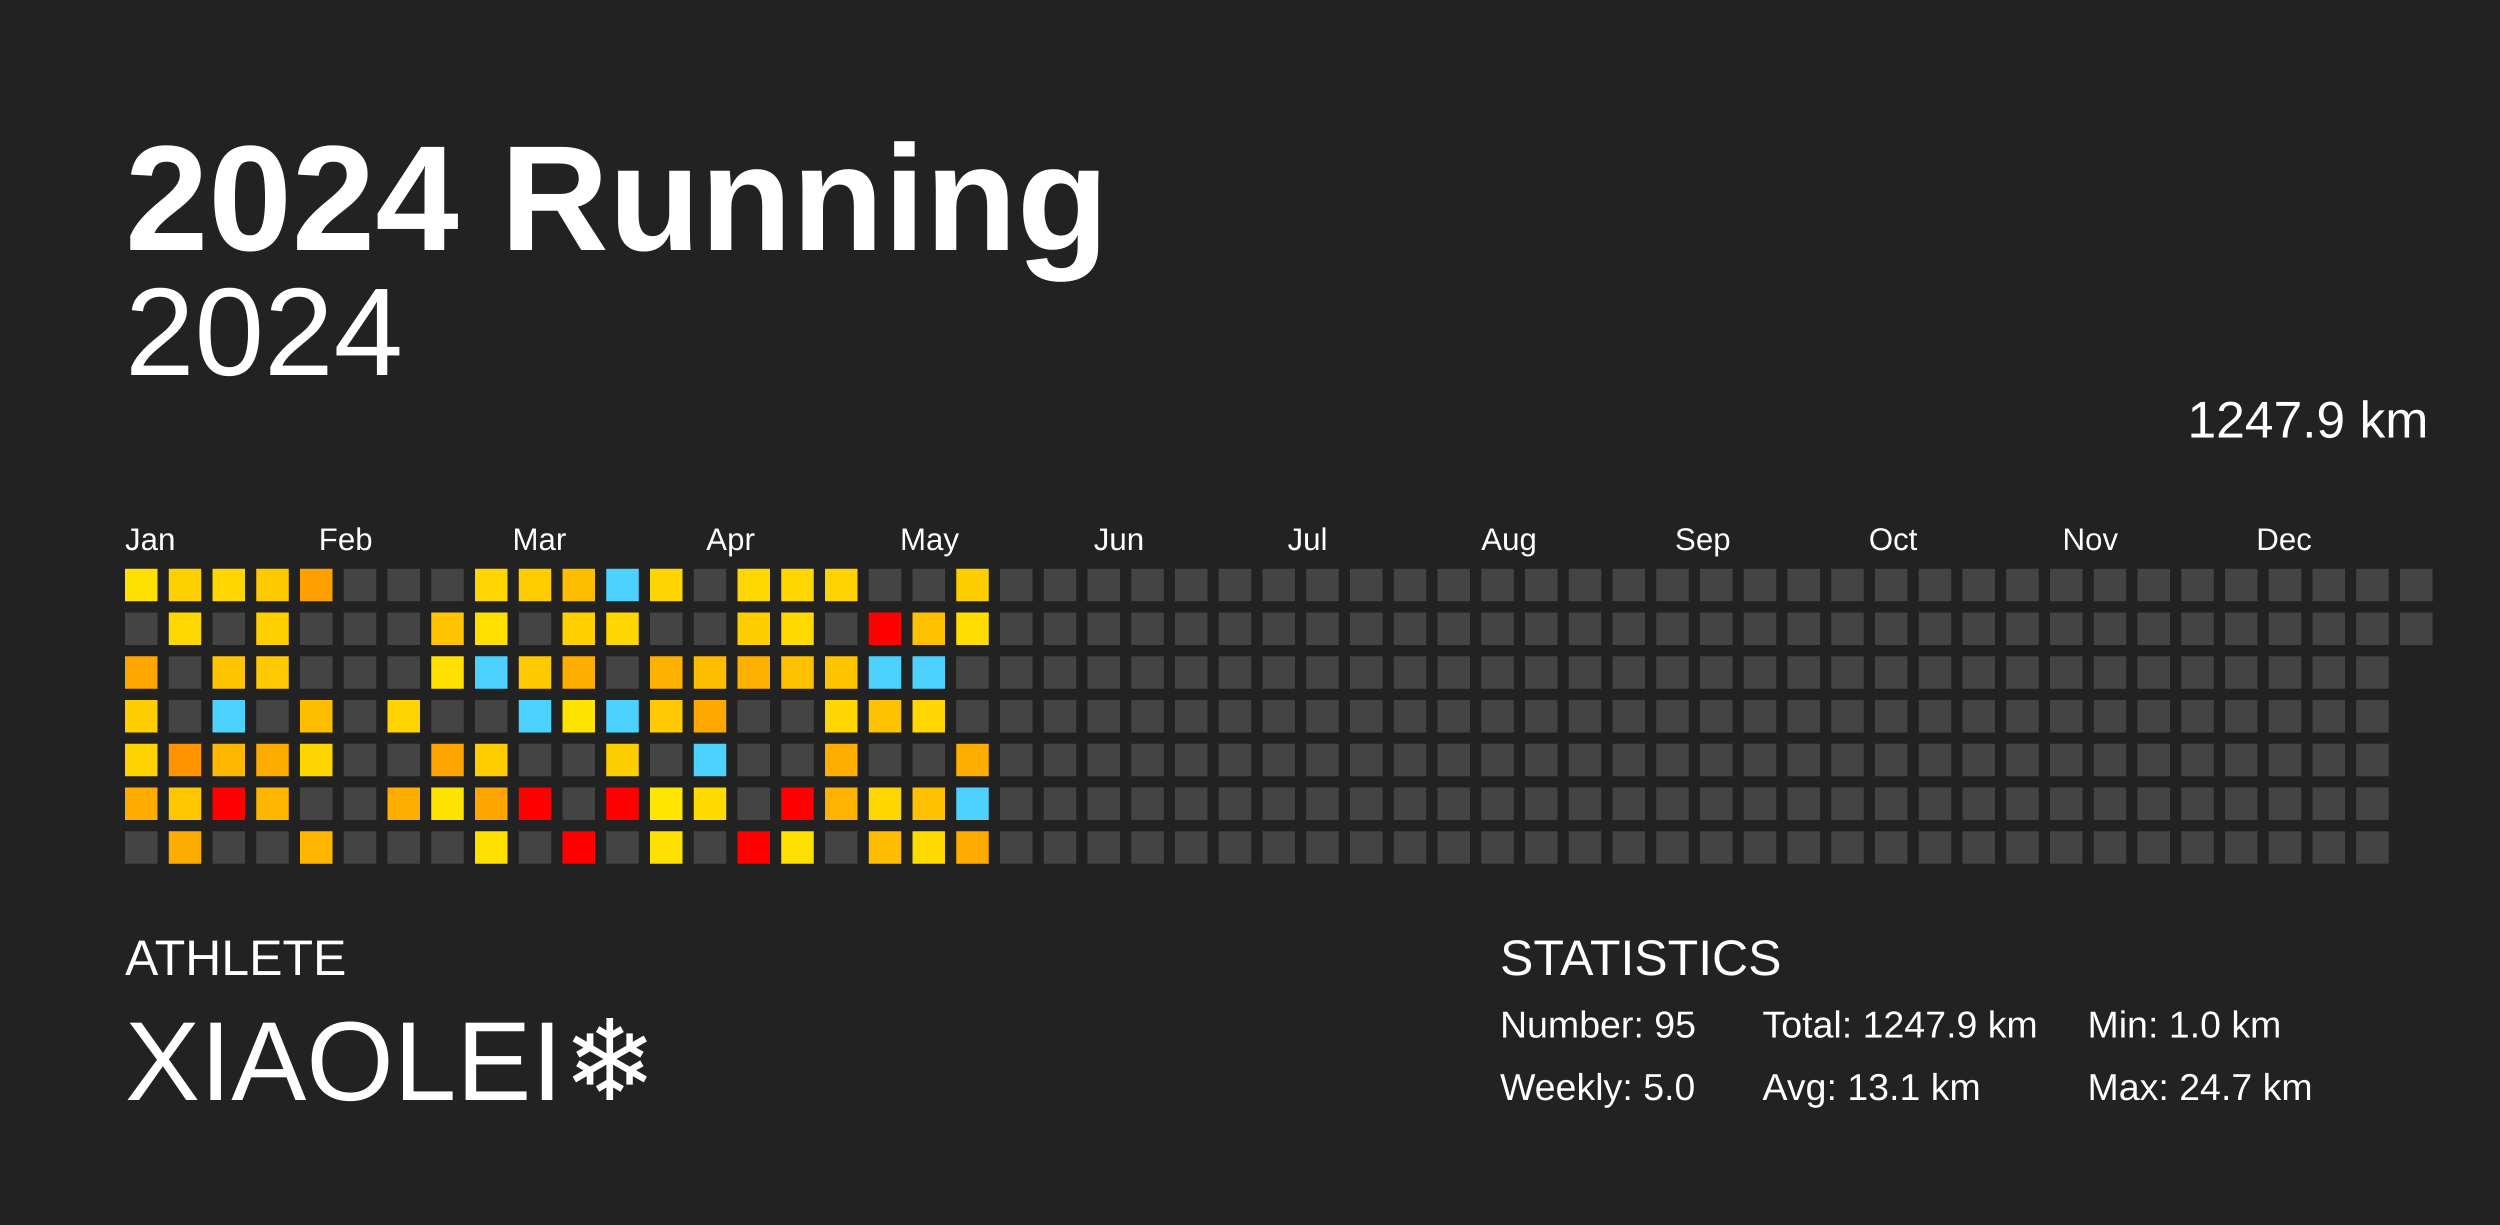
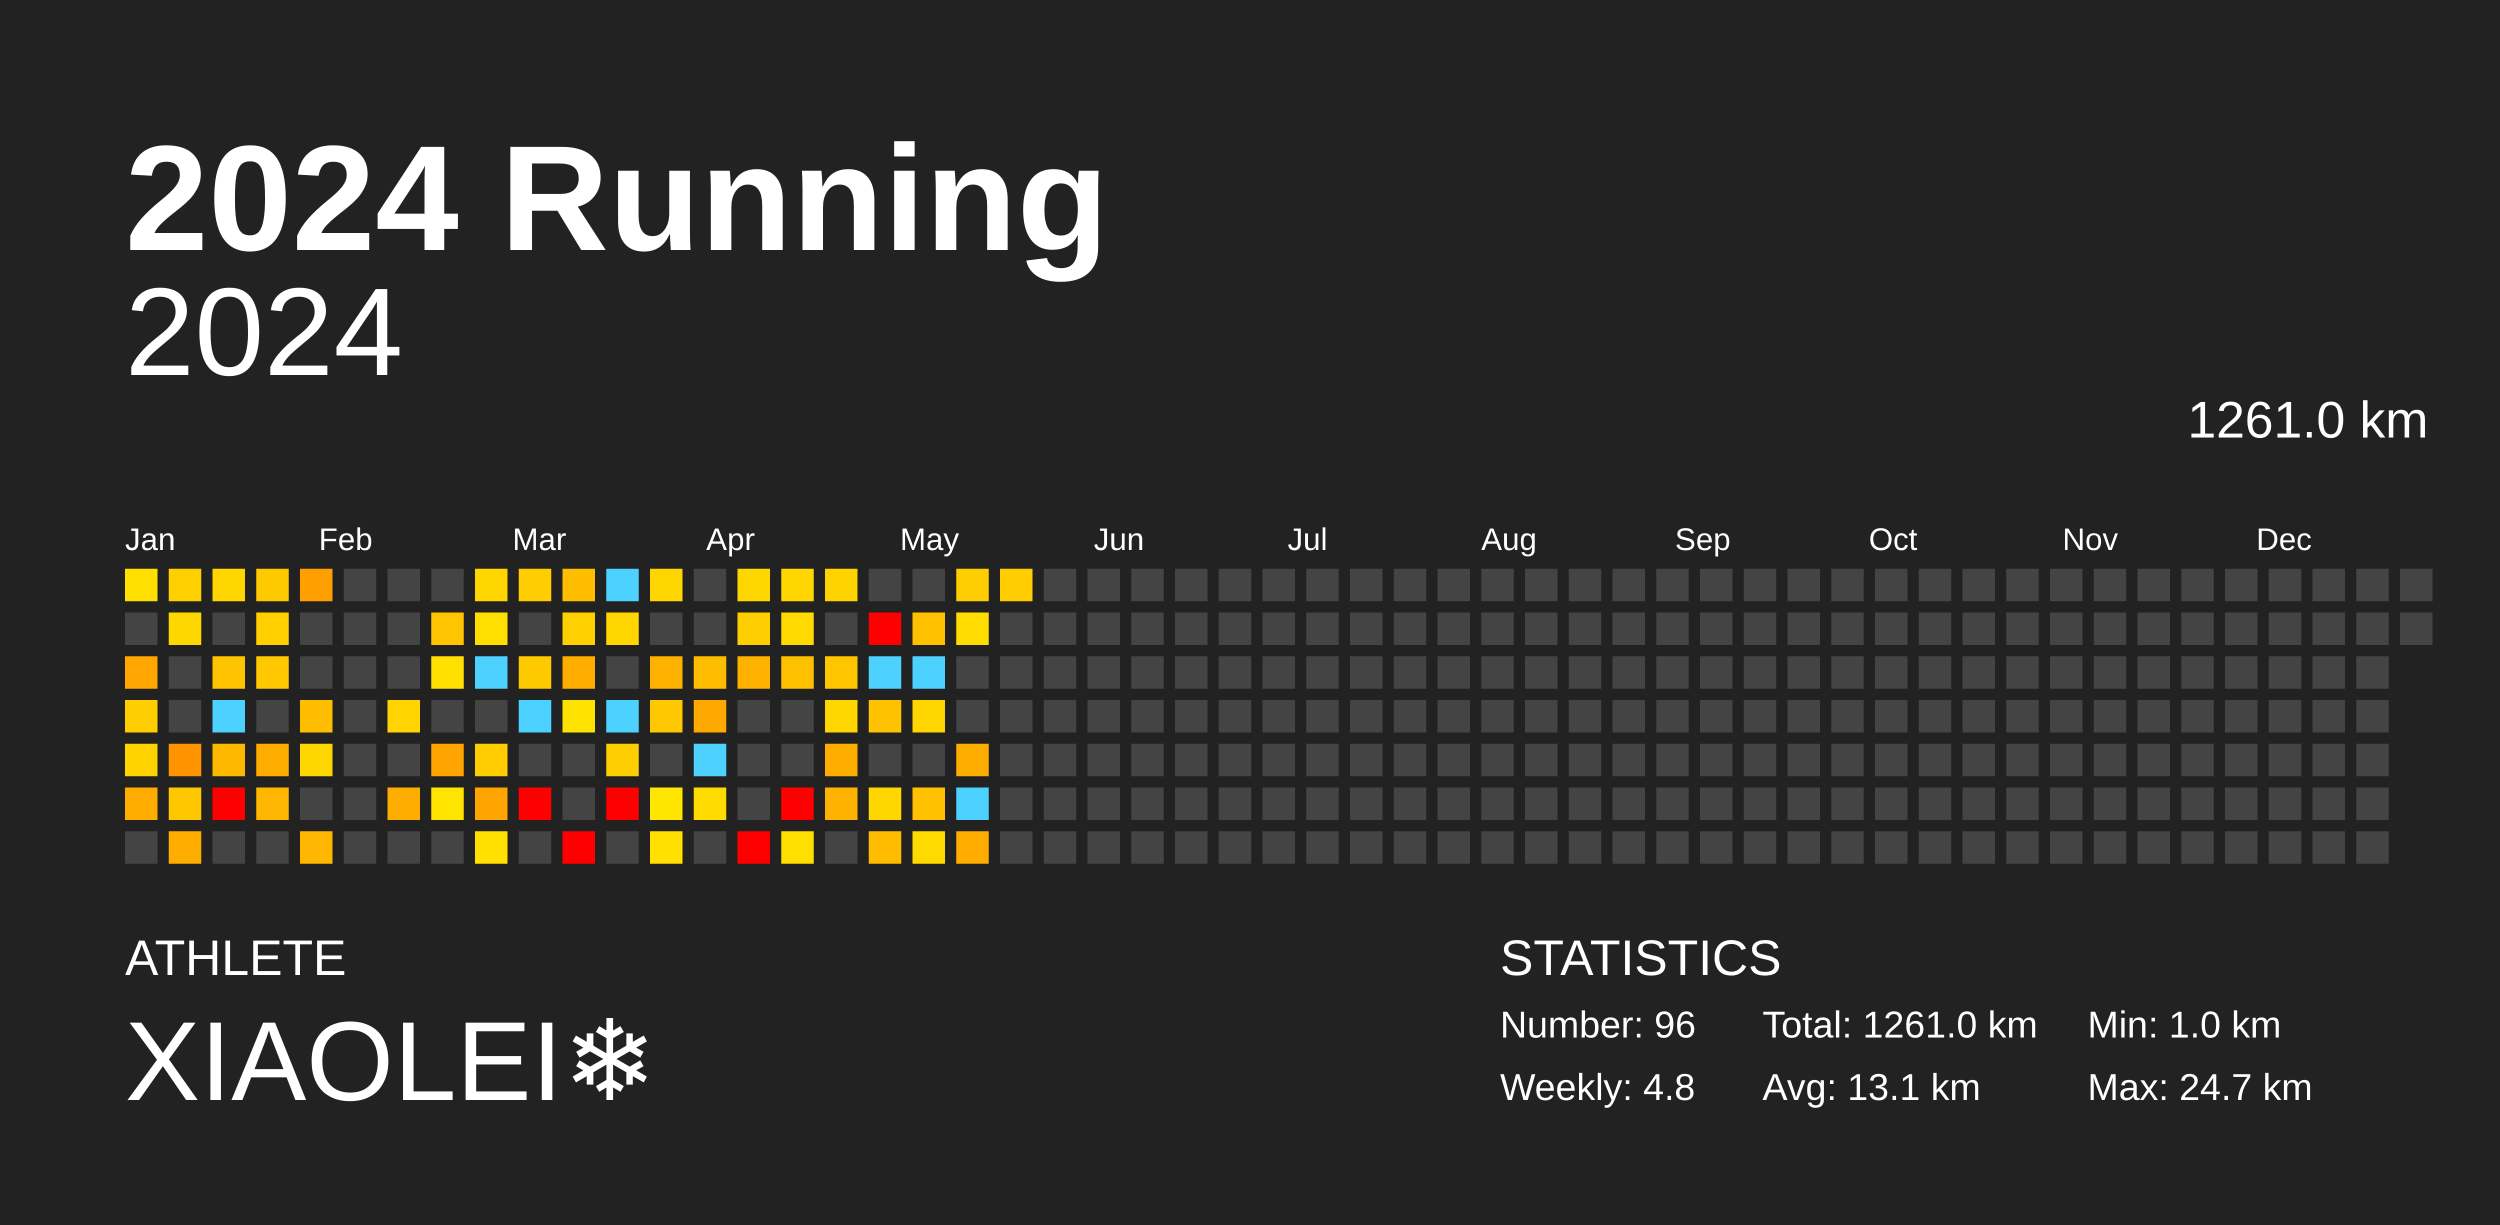
<svg xmlns="http://www.w3.org/2000/svg" baseProfile="full" height="98mm" version="1.1" viewBox="0,0,200,98" width="200mm">
  <defs />
  <rect fill="#222222" height="98" width="200" x="0" y="0" />
  <text fill="#FFFFFF" style="font-size:12px; font-family:Arial; font-weight:bold;" x="10" y="20">2024 Running</text>
  <text fill="#FFFFFF" style="font-size:4px; font-family:Arial" x="10" y="78">ATHLETE</text>
  <text fill="#FFFFFF" style="font-size:9px; font-family:Arial" x="10" y="88">XIAOLEI❄️</text>
  <text fill="#FFFFFF" style="font-size:4px; font-family:Arial" x="120" y="78">STATISTICS</text>
-   <text fill="#FFFFFF" style="font-size:3px; font-family:Arial" x="120" y="83">Number: 95</text>
-   <text fill="#FFFFFF" style="font-size:3px; font-family:Arial" x="120" y="88">Weekly: 5.0</text>
-   <text fill="#FFFFFF" style="font-size:3px; font-family:Arial" x="141" y="83">Total: 1247.9 km</text>
+   <text fill="#FFFFFF" style="font-size:3px; font-family:Arial" x="120" y="83">Number: 96</text>
+   <text fill="#FFFFFF" style="font-size:3px; font-family:Arial" x="120" y="88">Weekly: 4.8</text>
+   <text fill="#FFFFFF" style="font-size:3px; font-family:Arial" x="141" y="83">Total: 1261.0 km</text>
  <text fill="#FFFFFF" style="font-size:3px; font-family:Arial" x="141" y="88">Avg: 13.1 km</text>
  <text fill="#FFFFFF" style="font-size:3px; font-family:Arial" x="167" y="83">Min: 1.0 km</text>
  <text fill="#FFFFFF" style="font-size:3px; font-family:Arial" x="167" y="88">Max: 24.7 km</text>
  <text alignment-baseline="hanging" fill="#FFFFFF" style="font-size:10.0px; font-family:Arial;" x="10" y="30">2024</text>
-   <text alignment-baseline="hanging" fill="#FFFFFF" style="font-size:4.125px; font-family:Arial;" x="175" y="35">1247.9 km</text>
+   <text alignment-baseline="hanging" fill="#FFFFFF" style="font-size:4.125px; font-family:Arial;" x="175" y="35">1261.0 km</text>
  <text fill="#FFFFFF" style="font-size:2.5px; font-family:Arial" x="10.0" y="44">Jan</text>
  <text fill="#FFFFFF" style="font-size:2.5px; font-family:Arial" x="25.5" y="44">Feb</text>
  <text fill="#FFFFFF" style="font-size:2.5px; font-family:Arial" x="41.0" y="44">Mar</text>
  <text fill="#FFFFFF" style="font-size:2.5px; font-family:Arial" x="56.5" y="44">Apr</text>
  <text fill="#FFFFFF" style="font-size:2.5px; font-family:Arial" x="72.0" y="44">May</text>
  <text fill="#FFFFFF" style="font-size:2.5px; font-family:Arial" x="87.5" y="44">Jun</text>
  <text fill="#FFFFFF" style="font-size:2.5px; font-family:Arial" x="103.0" y="44">Jul</text>
  <text fill="#FFFFFF" style="font-size:2.5px; font-family:Arial" x="118.5" y="44">Aug</text>
  <text fill="#FFFFFF" style="font-size:2.5px; font-family:Arial" x="134.0" y="44">Sep</text>
  <text fill="#FFFFFF" style="font-size:2.5px; font-family:Arial" x="149.5" y="44">Oct</text>
  <text fill="#FFFFFF" style="font-size:2.5px; font-family:Arial" x="165.0" y="44">Nov</text>
  <text fill="#FFFFFF" style="font-size:2.5px; font-family:Arial" x="180.5" y="44">Dec</text>
  <rect fill="#ffe000" height="2.6" width="2.6" x="10.0" y="45.5" />
  <rect fill="#444444" height="2.6" width="2.6" x="10.0" y="49.0" />
  <rect fill="#ffa600" height="2.6" width="2.6" x="10.0" y="52.5" />
  <rect fill="#ffce00" height="2.6" width="2.6" x="10.0" y="56.0" />
  <rect fill="#ffd300" height="2.6" width="2.6" x="10.0" y="59.5" />
  <rect fill="#ffab00" height="2.6" width="2.6" x="10.0" y="63.0" />
  <rect fill="#444444" height="2.6" width="2.6" x="10.0" y="66.5" />
  <rect fill="#ffd000" height="2.6" width="2.6" x="13.5" y="45.5" />
  <rect fill="#ffd700" height="2.6" width="2.6" x="13.5" y="49.0" />
  <rect fill="#444444" height="2.6" width="2.6" x="13.5" y="52.5" />
  <rect fill="#444444" height="2.6" width="2.6" x="13.5" y="56.0" />
  <rect fill="#ff9400" height="2.6" width="2.6" x="13.5" y="59.5" />
  <rect fill="#ffc700" height="2.6" width="2.6" x="13.5" y="63.0" />
  <rect fill="#ffac00" height="2.6" width="2.6" x="13.5" y="66.5" />
  <rect fill="#ffd600" height="2.6" width="2.6" x="17.0" y="45.5" />
  <rect fill="#444444" height="2.6" width="2.6" x="17.0" y="49.0" />
  <rect fill="#ffc400" height="2.6" width="2.6" x="17.0" y="52.5" />
  <rect fill="#4dd2ff" height="2.6" width="2.6" x="17.0" y="56.0" />
  <rect fill="#ffb800" height="2.6" width="2.6" x="17.0" y="59.5" />
  <rect fill="red" height="2.6" width="2.6" x="17.0" y="63.0" />
  <rect fill="#444444" height="2.6" width="2.6" x="17.0" y="66.5" />
  <rect fill="#ffc900" height="2.6" width="2.6" x="20.5" y="45.5" />
  <rect fill="#ffcf00" height="2.6" width="2.6" x="20.5" y="49.0" />
  <rect fill="#ffc800" height="2.6" width="2.6" x="20.5" y="52.5" />
  <rect fill="#444444" height="2.6" width="2.6" x="20.5" y="56.0" />
  <rect fill="#ffac00" height="2.6" width="2.6" x="20.5" y="59.5" />
  <rect fill="#ffb600" height="2.6" width="2.6" x="20.5" y="63.0" />
  <rect fill="#444444" height="2.6" width="2.6" x="20.5" y="66.5" />
  <rect fill="#ff9f00" height="2.6" width="2.6" x="24.0" y="45.5" />
  <rect fill="#444444" height="2.6" width="2.6" x="24.0" y="49.0" />
  <rect fill="#444444" height="2.6" width="2.6" x="24.0" y="52.5" />
  <rect fill="#ffbd00" height="2.6" width="2.6" x="24.0" y="56.0" />
  <rect fill="#ffd500" height="2.6" width="2.6" x="24.0" y="59.5" />
  <rect fill="#444444" height="2.6" width="2.6" x="24.0" y="63.0" />
  <rect fill="#ffb600" height="2.6" width="2.6" x="24.0" y="66.5" />
  <rect fill="#444444" height="2.6" width="2.6" x="27.5" y="45.5" />
  <rect fill="#444444" height="2.6" width="2.6" x="27.5" y="49.0" />
  <rect fill="#444444" height="2.6" width="2.6" x="27.5" y="52.5" />
  <rect fill="#444444" height="2.6" width="2.6" x="27.5" y="56.0" />
  <rect fill="#444444" height="2.6" width="2.6" x="27.5" y="59.5" />
  <rect fill="#444444" height="2.6" width="2.6" x="27.5" y="63.0" />
  <rect fill="#444444" height="2.6" width="2.6" x="27.5" y="66.5" />
  <rect fill="#444444" height="2.6" width="2.6" x="31.0" y="45.5" />
  <rect fill="#444444" height="2.6" width="2.6" x="31.0" y="49.0" />
  <rect fill="#444444" height="2.6" width="2.6" x="31.0" y="52.5" />
  <rect fill="#ffd400" height="2.6" width="2.6" x="31.0" y="56.0" />
  <rect fill="#444444" height="2.6" width="2.6" x="31.0" y="59.5" />
  <rect fill="#ffad00" height="2.6" width="2.6" x="31.0" y="63.0" />
  <rect fill="#444444" height="2.6" width="2.6" x="31.0" y="66.5" />
  <rect fill="#444444" height="2.6" width="2.6" x="34.5" y="45.5" />
  <rect fill="#ffc500" height="2.6" width="2.6" x="34.5" y="49.0" />
  <rect fill="#ffe000" height="2.6" width="2.6" x="34.5" y="52.5" />
  <rect fill="#444444" height="2.6" width="2.6" x="34.5" y="56.0" />
  <rect fill="#ffa400" height="2.6" width="2.6" x="34.5" y="59.5" />
  <rect fill="#ffe400" height="2.6" width="2.6" x="34.5" y="63.0" />
  <rect fill="#444444" height="2.6" width="2.6" x="34.5" y="66.5" />
  <rect fill="#ffd600" height="2.6" width="2.6" x="38.0" y="45.5" />
  <rect fill="#ffdf00" height="2.6" width="2.6" x="38.0" y="49.0" />
  <rect fill="#4dd2ff" height="2.6" width="2.6" x="38.0" y="52.5" />
  <rect fill="#444444" height="2.6" width="2.6" x="38.0" y="56.0" />
  <rect fill="#ffcd00" height="2.6" width="2.6" x="38.0" y="59.5" />
  <rect fill="#ffa400" height="2.6" width="2.6" x="38.0" y="63.0" />
  <rect fill="#ffe000" height="2.6" width="2.6" x="38.0" y="66.5" />
  <rect fill="#ffcd00" height="2.6" width="2.6" x="41.5" y="45.5" />
  <rect fill="#444444" height="2.6" width="2.6" x="41.5" y="49.0" />
  <rect fill="#ffc900" height="2.6" width="2.6" x="41.5" y="52.5" />
  <rect fill="#4dd2ff" height="2.6" width="2.6" x="41.5" y="56.0" />
  <rect fill="#444444" height="2.6" width="2.6" x="41.5" y="59.5" />
  <rect fill="red" height="2.6" width="2.6" x="41.5" y="63.0" />
  <rect fill="#444444" height="2.6" width="2.6" x="41.5" y="66.5" />
  <rect fill="#ffbd00" height="2.6" width="2.6" x="45.0" y="45.5" />
  <rect fill="#ffd000" height="2.6" width="2.6" x="45.0" y="49.0" />
  <rect fill="#ffae00" height="2.6" width="2.6" x="45.0" y="52.5" />
  <rect fill="#ffe300" height="2.6" width="2.6" x="45.0" y="56.0" />
  <rect fill="#444444" height="2.6" width="2.6" x="45.0" y="59.5" />
  <rect fill="#444444" height="2.6" width="2.6" x="45.0" y="63.0" />
  <rect fill="red" height="2.6" width="2.6" x="45.0" y="66.5" />
  <rect fill="#4dd2ff" height="2.6" width="2.6" x="48.5" y="45.5" />
  <rect fill="#ffd600" height="2.6" width="2.6" x="48.5" y="49.0" />
  <rect fill="#444444" height="2.6" width="2.6" x="48.5" y="52.5" />
  <rect fill="#4dd2ff" height="2.6" width="2.6" x="48.5" y="56.0" />
  <rect fill="#ffce00" height="2.6" width="2.6" x="48.5" y="59.5" />
  <rect fill="red" height="2.6" width="2.6" x="48.5" y="63.0" />
  <rect fill="#444444" height="2.6" width="2.6" x="48.5" y="66.5" />
  <rect fill="#ffd500" height="2.6" width="2.6" x="52.0" y="45.5" />
  <rect fill="#444444" height="2.6" width="2.6" x="52.0" y="49.0" />
  <rect fill="#ffb100" height="2.6" width="2.6" x="52.0" y="52.5" />
  <rect fill="#ffc800" height="2.6" width="2.6" x="52.0" y="56.0" />
  <rect fill="#444444" height="2.6" width="2.6" x="52.0" y="59.5" />
  <rect fill="#ffe600" height="2.6" width="2.6" x="52.0" y="63.0" />
  <rect fill="#ffe000" height="2.6" width="2.6" x="52.0" y="66.5" />
  <rect fill="#444444" height="2.6" width="2.6" x="55.5" y="45.5" />
  <rect fill="#444444" height="2.6" width="2.6" x="55.5" y="49.0" />
  <rect fill="#ffbd00" height="2.6" width="2.6" x="55.5" y="52.5" />
  <rect fill="#ffa900" height="2.6" width="2.6" x="55.5" y="56.0" />
  <rect fill="#4dd2ff" height="2.6" width="2.6" x="55.5" y="59.5" />
  <rect fill="#ffdb00" height="2.6" width="2.6" x="55.5" y="63.0" />
  <rect fill="#444444" height="2.6" width="2.6" x="55.5" y="66.5" />
  <rect fill="#ffd700" height="2.6" width="2.6" x="59.0" y="45.5" />
  <rect fill="#ffce00" height="2.6" width="2.6" x="59.0" y="49.0" />
  <rect fill="#ffb100" height="2.6" width="2.6" x="59.0" y="52.5" />
  <rect fill="#444444" height="2.6" width="2.6" x="59.0" y="56.0" />
  <rect fill="#444444" height="2.6" width="2.6" x="59.0" y="59.5" />
  <rect fill="#444444" height="2.6" width="2.6" x="59.0" y="63.0" />
  <rect fill="red" height="2.6" width="2.6" x="59.0" y="66.5" />
  <rect fill="#ffd600" height="2.6" width="2.6" x="62.5" y="45.5" />
  <rect fill="#ffd900" height="2.6" width="2.6" x="62.5" y="49.0" />
  <rect fill="#ffc000" height="2.6" width="2.6" x="62.5" y="52.5" />
  <rect fill="#444444" height="2.6" width="2.6" x="62.5" y="56.0" />
  <rect fill="#444444" height="2.6" width="2.6" x="62.5" y="59.5" />
  <rect fill="red" height="2.6" width="2.6" x="62.5" y="63.0" />
  <rect fill="#ffdf00" height="2.6" width="2.6" x="62.5" y="66.5" />
  <rect fill="#ffd300" height="2.6" width="2.6" x="66.0" y="45.5" />
  <rect fill="#444444" height="2.6" width="2.6" x="66.0" y="49.0" />
  <rect fill="#ffc600" height="2.6" width="2.6" x="66.0" y="52.5" />
  <rect fill="#ffd600" height="2.6" width="2.6" x="66.0" y="56.0" />
  <rect fill="#ffae00" height="2.6" width="2.6" x="66.0" y="59.5" />
  <rect fill="#ffb300" height="2.6" width="2.6" x="66.0" y="63.0" />
  <rect fill="#444444" height="2.6" width="2.6" x="66.0" y="66.5" />
  <rect fill="#444444" height="2.6" width="2.6" x="69.5" y="45.5" />
  <rect fill="red" height="2.6" width="2.6" x="69.5" y="49.0" />
  <rect fill="#4dd2ff" height="2.6" width="2.6" x="69.5" y="52.5" />
  <rect fill="#ffc200" height="2.6" width="2.6" x="69.5" y="56.0" />
  <rect fill="#444444" height="2.6" width="2.6" x="69.5" y="59.5" />
  <rect fill="#ffd600" height="2.6" width="2.6" x="69.5" y="63.0" />
  <rect fill="#ffbc00" height="2.6" width="2.6" x="69.5" y="66.5" />
  <rect fill="#444444" height="2.6" width="2.6" x="73.0" y="45.5" />
  <rect fill="#ffc000" height="2.6" width="2.6" x="73.0" y="49.0" />
  <rect fill="#4dd2ff" height="2.6" width="2.6" x="73.0" y="52.5" />
  <rect fill="#ffd600" height="2.6" width="2.6" x="73.0" y="56.0" />
  <rect fill="#444444" height="2.6" width="2.6" x="73.0" y="59.5" />
  <rect fill="#ffc100" height="2.6" width="2.6" x="73.0" y="63.0" />
  <rect fill="#ffda00" height="2.6" width="2.6" x="73.0" y="66.5" />
  <rect fill="#ffce00" height="2.6" width="2.6" x="76.5" y="45.5" />
  <rect fill="#ffdd00" height="2.6" width="2.6" x="76.5" y="49.0" />
  <rect fill="#444444" height="2.6" width="2.6" x="76.5" y="52.5" />
  <rect fill="#444444" height="2.6" width="2.6" x="76.5" y="56.0" />
  <rect fill="#ffad00" height="2.6" width="2.6" x="76.5" y="59.5" />
  <rect fill="#4dd2ff" height="2.6" width="2.6" x="76.5" y="63.0" />
  <rect fill="#ffab00" height="2.6" width="2.6" x="76.5" y="66.5" />
-   <rect fill="#444444" height="2.6" width="2.6" x="80.0" y="45.5" />
+   <rect fill="#ffcd00" height="2.6" width="2.6" x="80.0" y="45.5" />
  <rect fill="#444444" height="2.6" width="2.6" x="80.0" y="49.0" />
  <rect fill="#444444" height="2.6" width="2.6" x="80.0" y="52.5" />
  <rect fill="#444444" height="2.6" width="2.6" x="80.0" y="56.0" />
  <rect fill="#444444" height="2.6" width="2.6" x="80.0" y="59.5" />
  <rect fill="#444444" height="2.6" width="2.6" x="80.0" y="63.0" />
  <rect fill="#444444" height="2.6" width="2.6" x="80.0" y="66.5" />
  <rect fill="#444444" height="2.6" width="2.6" x="83.5" y="45.5" />
  <rect fill="#444444" height="2.6" width="2.6" x="83.5" y="49.0" />
  <rect fill="#444444" height="2.6" width="2.6" x="83.5" y="52.5" />
  <rect fill="#444444" height="2.6" width="2.6" x="83.5" y="56.0" />
  <rect fill="#444444" height="2.6" width="2.6" x="83.5" y="59.5" />
  <rect fill="#444444" height="2.6" width="2.6" x="83.5" y="63.0" />
  <rect fill="#444444" height="2.6" width="2.6" x="83.5" y="66.5" />
  <rect fill="#444444" height="2.6" width="2.6" x="87.0" y="45.5" />
  <rect fill="#444444" height="2.6" width="2.6" x="87.0" y="49.0" />
  <rect fill="#444444" height="2.6" width="2.6" x="87.0" y="52.5" />
  <rect fill="#444444" height="2.6" width="2.6" x="87.0" y="56.0" />
  <rect fill="#444444" height="2.6" width="2.6" x="87.0" y="59.5" />
  <rect fill="#444444" height="2.6" width="2.6" x="87.0" y="63.0" />
  <rect fill="#444444" height="2.6" width="2.6" x="87.0" y="66.5" />
  <rect fill="#444444" height="2.6" width="2.6" x="90.5" y="45.5" />
  <rect fill="#444444" height="2.6" width="2.6" x="90.5" y="49.0" />
  <rect fill="#444444" height="2.6" width="2.6" x="90.5" y="52.5" />
  <rect fill="#444444" height="2.6" width="2.6" x="90.5" y="56.0" />
  <rect fill="#444444" height="2.6" width="2.6" x="90.5" y="59.5" />
  <rect fill="#444444" height="2.6" width="2.6" x="90.5" y="63.0" />
  <rect fill="#444444" height="2.6" width="2.6" x="90.5" y="66.5" />
  <rect fill="#444444" height="2.6" width="2.6" x="94.0" y="45.5" />
  <rect fill="#444444" height="2.6" width="2.6" x="94.0" y="49.0" />
  <rect fill="#444444" height="2.6" width="2.6" x="94.0" y="52.5" />
  <rect fill="#444444" height="2.6" width="2.6" x="94.0" y="56.0" />
  <rect fill="#444444" height="2.6" width="2.6" x="94.0" y="59.5" />
  <rect fill="#444444" height="2.6" width="2.6" x="94.0" y="63.0" />
  <rect fill="#444444" height="2.6" width="2.6" x="94.0" y="66.5" />
  <rect fill="#444444" height="2.6" width="2.6" x="97.5" y="45.5" />
  <rect fill="#444444" height="2.6" width="2.6" x="97.5" y="49.0" />
  <rect fill="#444444" height="2.6" width="2.6" x="97.5" y="52.5" />
  <rect fill="#444444" height="2.6" width="2.6" x="97.5" y="56.0" />
  <rect fill="#444444" height="2.6" width="2.6" x="97.5" y="59.5" />
  <rect fill="#444444" height="2.6" width="2.6" x="97.5" y="63.0" />
  <rect fill="#444444" height="2.6" width="2.6" x="97.5" y="66.5" />
  <rect fill="#444444" height="2.6" width="2.6" x="101.0" y="45.5" />
  <rect fill="#444444" height="2.6" width="2.6" x="101.0" y="49.0" />
  <rect fill="#444444" height="2.6" width="2.6" x="101.0" y="52.5" />
  <rect fill="#444444" height="2.6" width="2.6" x="101.0" y="56.0" />
  <rect fill="#444444" height="2.6" width="2.6" x="101.0" y="59.5" />
  <rect fill="#444444" height="2.6" width="2.6" x="101.0" y="63.0" />
  <rect fill="#444444" height="2.6" width="2.6" x="101.0" y="66.5" />
  <rect fill="#444444" height="2.6" width="2.6" x="104.5" y="45.5" />
  <rect fill="#444444" height="2.6" width="2.6" x="104.5" y="49.0" />
  <rect fill="#444444" height="2.6" width="2.6" x="104.5" y="52.5" />
  <rect fill="#444444" height="2.6" width="2.6" x="104.5" y="56.0" />
  <rect fill="#444444" height="2.6" width="2.6" x="104.5" y="59.5" />
  <rect fill="#444444" height="2.6" width="2.6" x="104.5" y="63.0" />
  <rect fill="#444444" height="2.6" width="2.6" x="104.5" y="66.5" />
  <rect fill="#444444" height="2.6" width="2.6" x="108.0" y="45.5" />
  <rect fill="#444444" height="2.6" width="2.6" x="108.0" y="49.0" />
  <rect fill="#444444" height="2.6" width="2.6" x="108.0" y="52.5" />
  <rect fill="#444444" height="2.6" width="2.6" x="108.0" y="56.0" />
  <rect fill="#444444" height="2.6" width="2.6" x="108.0" y="59.5" />
  <rect fill="#444444" height="2.6" width="2.6" x="108.0" y="63.0" />
  <rect fill="#444444" height="2.6" width="2.6" x="108.0" y="66.5" />
  <rect fill="#444444" height="2.6" width="2.6" x="111.5" y="45.5" />
  <rect fill="#444444" height="2.6" width="2.6" x="111.5" y="49.0" />
  <rect fill="#444444" height="2.6" width="2.6" x="111.5" y="52.5" />
  <rect fill="#444444" height="2.6" width="2.6" x="111.5" y="56.0" />
  <rect fill="#444444" height="2.6" width="2.6" x="111.5" y="59.5" />
  <rect fill="#444444" height="2.6" width="2.6" x="111.5" y="63.0" />
  <rect fill="#444444" height="2.6" width="2.6" x="111.5" y="66.5" />
  <rect fill="#444444" height="2.6" width="2.6" x="115.0" y="45.5" />
  <rect fill="#444444" height="2.6" width="2.6" x="115.0" y="49.0" />
  <rect fill="#444444" height="2.6" width="2.6" x="115.0" y="52.5" />
  <rect fill="#444444" height="2.6" width="2.6" x="115.0" y="56.0" />
  <rect fill="#444444" height="2.6" width="2.6" x="115.0" y="59.5" />
  <rect fill="#444444" height="2.6" width="2.6" x="115.0" y="63.0" />
  <rect fill="#444444" height="2.6" width="2.6" x="115.0" y="66.5" />
  <rect fill="#444444" height="2.6" width="2.6" x="118.5" y="45.5" />
  <rect fill="#444444" height="2.6" width="2.6" x="118.5" y="49.0" />
  <rect fill="#444444" height="2.6" width="2.6" x="118.5" y="52.5" />
  <rect fill="#444444" height="2.6" width="2.6" x="118.5" y="56.0" />
  <rect fill="#444444" height="2.6" width="2.6" x="118.5" y="59.5" />
  <rect fill="#444444" height="2.6" width="2.6" x="118.5" y="63.0" />
  <rect fill="#444444" height="2.6" width="2.6" x="118.5" y="66.5" />
  <rect fill="#444444" height="2.6" width="2.6" x="122.0" y="45.5" />
  <rect fill="#444444" height="2.6" width="2.6" x="122.0" y="49.0" />
  <rect fill="#444444" height="2.6" width="2.6" x="122.0" y="52.5" />
  <rect fill="#444444" height="2.6" width="2.6" x="122.0" y="56.0" />
  <rect fill="#444444" height="2.6" width="2.6" x="122.0" y="59.5" />
  <rect fill="#444444" height="2.6" width="2.6" x="122.0" y="63.0" />
  <rect fill="#444444" height="2.6" width="2.6" x="122.0" y="66.5" />
  <rect fill="#444444" height="2.6" width="2.6" x="125.5" y="45.5" />
  <rect fill="#444444" height="2.6" width="2.6" x="125.5" y="49.0" />
  <rect fill="#444444" height="2.6" width="2.6" x="125.5" y="52.5" />
  <rect fill="#444444" height="2.6" width="2.6" x="125.5" y="56.0" />
  <rect fill="#444444" height="2.6" width="2.6" x="125.5" y="59.5" />
  <rect fill="#444444" height="2.6" width="2.6" x="125.5" y="63.0" />
  <rect fill="#444444" height="2.6" width="2.6" x="125.5" y="66.5" />
  <rect fill="#444444" height="2.6" width="2.6" x="129.0" y="45.5" />
  <rect fill="#444444" height="2.6" width="2.6" x="129.0" y="49.0" />
  <rect fill="#444444" height="2.6" width="2.6" x="129.0" y="52.5" />
  <rect fill="#444444" height="2.6" width="2.6" x="129.0" y="56.0" />
  <rect fill="#444444" height="2.6" width="2.6" x="129.0" y="59.5" />
  <rect fill="#444444" height="2.6" width="2.6" x="129.0" y="63.0" />
  <rect fill="#444444" height="2.6" width="2.6" x="129.0" y="66.5" />
  <rect fill="#444444" height="2.6" width="2.6" x="132.5" y="45.5" />
  <rect fill="#444444" height="2.6" width="2.6" x="132.5" y="49.0" />
  <rect fill="#444444" height="2.6" width="2.6" x="132.5" y="52.5" />
  <rect fill="#444444" height="2.6" width="2.6" x="132.5" y="56.0" />
  <rect fill="#444444" height="2.6" width="2.6" x="132.5" y="59.5" />
  <rect fill="#444444" height="2.6" width="2.6" x="132.5" y="63.0" />
  <rect fill="#444444" height="2.6" width="2.6" x="132.5" y="66.5" />
  <rect fill="#444444" height="2.6" width="2.6" x="136.0" y="45.5" />
  <rect fill="#444444" height="2.6" width="2.6" x="136.0" y="49.0" />
  <rect fill="#444444" height="2.6" width="2.6" x="136.0" y="52.5" />
  <rect fill="#444444" height="2.6" width="2.6" x="136.0" y="56.0" />
  <rect fill="#444444" height="2.6" width="2.6" x="136.0" y="59.5" />
  <rect fill="#444444" height="2.6" width="2.6" x="136.0" y="63.0" />
  <rect fill="#444444" height="2.6" width="2.6" x="136.0" y="66.5" />
  <rect fill="#444444" height="2.6" width="2.6" x="139.5" y="45.5" />
  <rect fill="#444444" height="2.6" width="2.6" x="139.5" y="49.0" />
  <rect fill="#444444" height="2.6" width="2.6" x="139.5" y="52.5" />
  <rect fill="#444444" height="2.6" width="2.6" x="139.5" y="56.0" />
  <rect fill="#444444" height="2.6" width="2.6" x="139.5" y="59.5" />
  <rect fill="#444444" height="2.6" width="2.6" x="139.5" y="63.0" />
  <rect fill="#444444" height="2.6" width="2.6" x="139.5" y="66.5" />
  <rect fill="#444444" height="2.6" width="2.6" x="143.0" y="45.5" />
  <rect fill="#444444" height="2.6" width="2.6" x="143.0" y="49.0" />
  <rect fill="#444444" height="2.6" width="2.6" x="143.0" y="52.5" />
  <rect fill="#444444" height="2.6" width="2.6" x="143.0" y="56.0" />
  <rect fill="#444444" height="2.6" width="2.6" x="143.0" y="59.5" />
  <rect fill="#444444" height="2.6" width="2.6" x="143.0" y="63.0" />
  <rect fill="#444444" height="2.6" width="2.6" x="143.0" y="66.5" />
  <rect fill="#444444" height="2.6" width="2.6" x="146.5" y="45.5" />
  <rect fill="#444444" height="2.6" width="2.6" x="146.5" y="49.0" />
  <rect fill="#444444" height="2.6" width="2.6" x="146.5" y="52.5" />
  <rect fill="#444444" height="2.6" width="2.6" x="146.5" y="56.0" />
  <rect fill="#444444" height="2.6" width="2.6" x="146.5" y="59.5" />
  <rect fill="#444444" height="2.6" width="2.6" x="146.5" y="63.0" />
  <rect fill="#444444" height="2.6" width="2.6" x="146.5" y="66.5" />
  <rect fill="#444444" height="2.6" width="2.6" x="150.0" y="45.5" />
  <rect fill="#444444" height="2.6" width="2.6" x="150.0" y="49.0" />
  <rect fill="#444444" height="2.6" width="2.6" x="150.0" y="52.5" />
  <rect fill="#444444" height="2.6" width="2.6" x="150.0" y="56.0" />
  <rect fill="#444444" height="2.6" width="2.6" x="150.0" y="59.5" />
  <rect fill="#444444" height="2.6" width="2.6" x="150.0" y="63.0" />
  <rect fill="#444444" height="2.6" width="2.6" x="150.0" y="66.5" />
  <rect fill="#444444" height="2.6" width="2.6" x="153.5" y="45.5" />
  <rect fill="#444444" height="2.6" width="2.6" x="153.5" y="49.0" />
  <rect fill="#444444" height="2.6" width="2.6" x="153.5" y="52.5" />
  <rect fill="#444444" height="2.6" width="2.6" x="153.5" y="56.0" />
  <rect fill="#444444" height="2.6" width="2.6" x="153.5" y="59.5" />
  <rect fill="#444444" height="2.6" width="2.6" x="153.5" y="63.0" />
  <rect fill="#444444" height="2.6" width="2.6" x="153.5" y="66.5" />
  <rect fill="#444444" height="2.6" width="2.6" x="157.0" y="45.5" />
  <rect fill="#444444" height="2.6" width="2.6" x="157.0" y="49.0" />
  <rect fill="#444444" height="2.6" width="2.6" x="157.0" y="52.5" />
  <rect fill="#444444" height="2.6" width="2.6" x="157.0" y="56.0" />
  <rect fill="#444444" height="2.6" width="2.6" x="157.0" y="59.5" />
  <rect fill="#444444" height="2.6" width="2.6" x="157.0" y="63.0" />
  <rect fill="#444444" height="2.6" width="2.6" x="157.0" y="66.5" />
  <rect fill="#444444" height="2.6" width="2.6" x="160.5" y="45.5" />
  <rect fill="#444444" height="2.6" width="2.6" x="160.5" y="49.0" />
  <rect fill="#444444" height="2.6" width="2.6" x="160.5" y="52.5" />
  <rect fill="#444444" height="2.6" width="2.6" x="160.5" y="56.0" />
  <rect fill="#444444" height="2.6" width="2.6" x="160.5" y="59.5" />
  <rect fill="#444444" height="2.6" width="2.6" x="160.5" y="63.0" />
  <rect fill="#444444" height="2.6" width="2.6" x="160.5" y="66.5" />
  <rect fill="#444444" height="2.6" width="2.6" x="164.0" y="45.5" />
  <rect fill="#444444" height="2.6" width="2.6" x="164.0" y="49.0" />
  <rect fill="#444444" height="2.6" width="2.6" x="164.0" y="52.5" />
  <rect fill="#444444" height="2.6" width="2.6" x="164.0" y="56.0" />
  <rect fill="#444444" height="2.6" width="2.6" x="164.0" y="59.5" />
  <rect fill="#444444" height="2.6" width="2.6" x="164.0" y="63.0" />
  <rect fill="#444444" height="2.6" width="2.6" x="164.0" y="66.5" />
  <rect fill="#444444" height="2.6" width="2.6" x="167.5" y="45.5" />
  <rect fill="#444444" height="2.6" width="2.6" x="167.5" y="49.0" />
  <rect fill="#444444" height="2.6" width="2.6" x="167.5" y="52.5" />
  <rect fill="#444444" height="2.6" width="2.6" x="167.5" y="56.0" />
  <rect fill="#444444" height="2.6" width="2.6" x="167.5" y="59.5" />
  <rect fill="#444444" height="2.6" width="2.6" x="167.5" y="63.0" />
  <rect fill="#444444" height="2.6" width="2.6" x="167.5" y="66.5" />
  <rect fill="#444444" height="2.6" width="2.6" x="171.0" y="45.5" />
  <rect fill="#444444" height="2.6" width="2.6" x="171.0" y="49.0" />
  <rect fill="#444444" height="2.6" width="2.6" x="171.0" y="52.5" />
  <rect fill="#444444" height="2.6" width="2.6" x="171.0" y="56.0" />
  <rect fill="#444444" height="2.6" width="2.6" x="171.0" y="59.5" />
  <rect fill="#444444" height="2.6" width="2.6" x="171.0" y="63.0" />
  <rect fill="#444444" height="2.6" width="2.6" x="171.0" y="66.5" />
  <rect fill="#444444" height="2.6" width="2.6" x="174.5" y="45.5" />
  <rect fill="#444444" height="2.6" width="2.6" x="174.5" y="49.0" />
  <rect fill="#444444" height="2.6" width="2.6" x="174.5" y="52.5" />
  <rect fill="#444444" height="2.6" width="2.6" x="174.5" y="56.0" />
  <rect fill="#444444" height="2.6" width="2.6" x="174.5" y="59.5" />
  <rect fill="#444444" height="2.6" width="2.6" x="174.5" y="63.0" />
  <rect fill="#444444" height="2.6" width="2.6" x="174.5" y="66.5" />
  <rect fill="#444444" height="2.6" width="2.6" x="178.0" y="45.5" />
  <rect fill="#444444" height="2.6" width="2.6" x="178.0" y="49.0" />
  <rect fill="#444444" height="2.6" width="2.6" x="178.0" y="52.5" />
  <rect fill="#444444" height="2.6" width="2.6" x="178.0" y="56.0" />
  <rect fill="#444444" height="2.6" width="2.6" x="178.0" y="59.5" />
  <rect fill="#444444" height="2.6" width="2.6" x="178.0" y="63.0" />
  <rect fill="#444444" height="2.6" width="2.6" x="178.0" y="66.5" />
  <rect fill="#444444" height="2.6" width="2.6" x="181.5" y="45.5" />
  <rect fill="#444444" height="2.6" width="2.6" x="181.5" y="49.0" />
  <rect fill="#444444" height="2.6" width="2.6" x="181.5" y="52.5" />
  <rect fill="#444444" height="2.6" width="2.6" x="181.5" y="56.0" />
  <rect fill="#444444" height="2.6" width="2.6" x="181.5" y="59.5" />
  <rect fill="#444444" height="2.6" width="2.6" x="181.5" y="63.0" />
  <rect fill="#444444" height="2.6" width="2.6" x="181.5" y="66.5" />
  <rect fill="#444444" height="2.6" width="2.6" x="185.0" y="45.5" />
  <rect fill="#444444" height="2.6" width="2.6" x="185.0" y="49.0" />
  <rect fill="#444444" height="2.6" width="2.6" x="185.0" y="52.5" />
  <rect fill="#444444" height="2.6" width="2.6" x="185.0" y="56.0" />
  <rect fill="#444444" height="2.6" width="2.6" x="185.0" y="59.5" />
  <rect fill="#444444" height="2.6" width="2.6" x="185.0" y="63.0" />
  <rect fill="#444444" height="2.6" width="2.6" x="185.0" y="66.5" />
  <rect fill="#444444" height="2.6" width="2.6" x="188.5" y="45.5" />
  <rect fill="#444444" height="2.6" width="2.6" x="188.5" y="49.0" />
  <rect fill="#444444" height="2.6" width="2.6" x="188.5" y="52.5" />
  <rect fill="#444444" height="2.6" width="2.6" x="188.5" y="56.0" />
  <rect fill="#444444" height="2.6" width="2.6" x="188.5" y="59.5" />
  <rect fill="#444444" height="2.6" width="2.6" x="188.5" y="63.0" />
  <rect fill="#444444" height="2.6" width="2.6" x="188.5" y="66.5" />
  <rect fill="#444444" height="2.6" width="2.6" x="192.0" y="45.5" />
  <rect fill="#444444" height="2.6" width="2.6" x="192.0" y="49.0" />
</svg>
